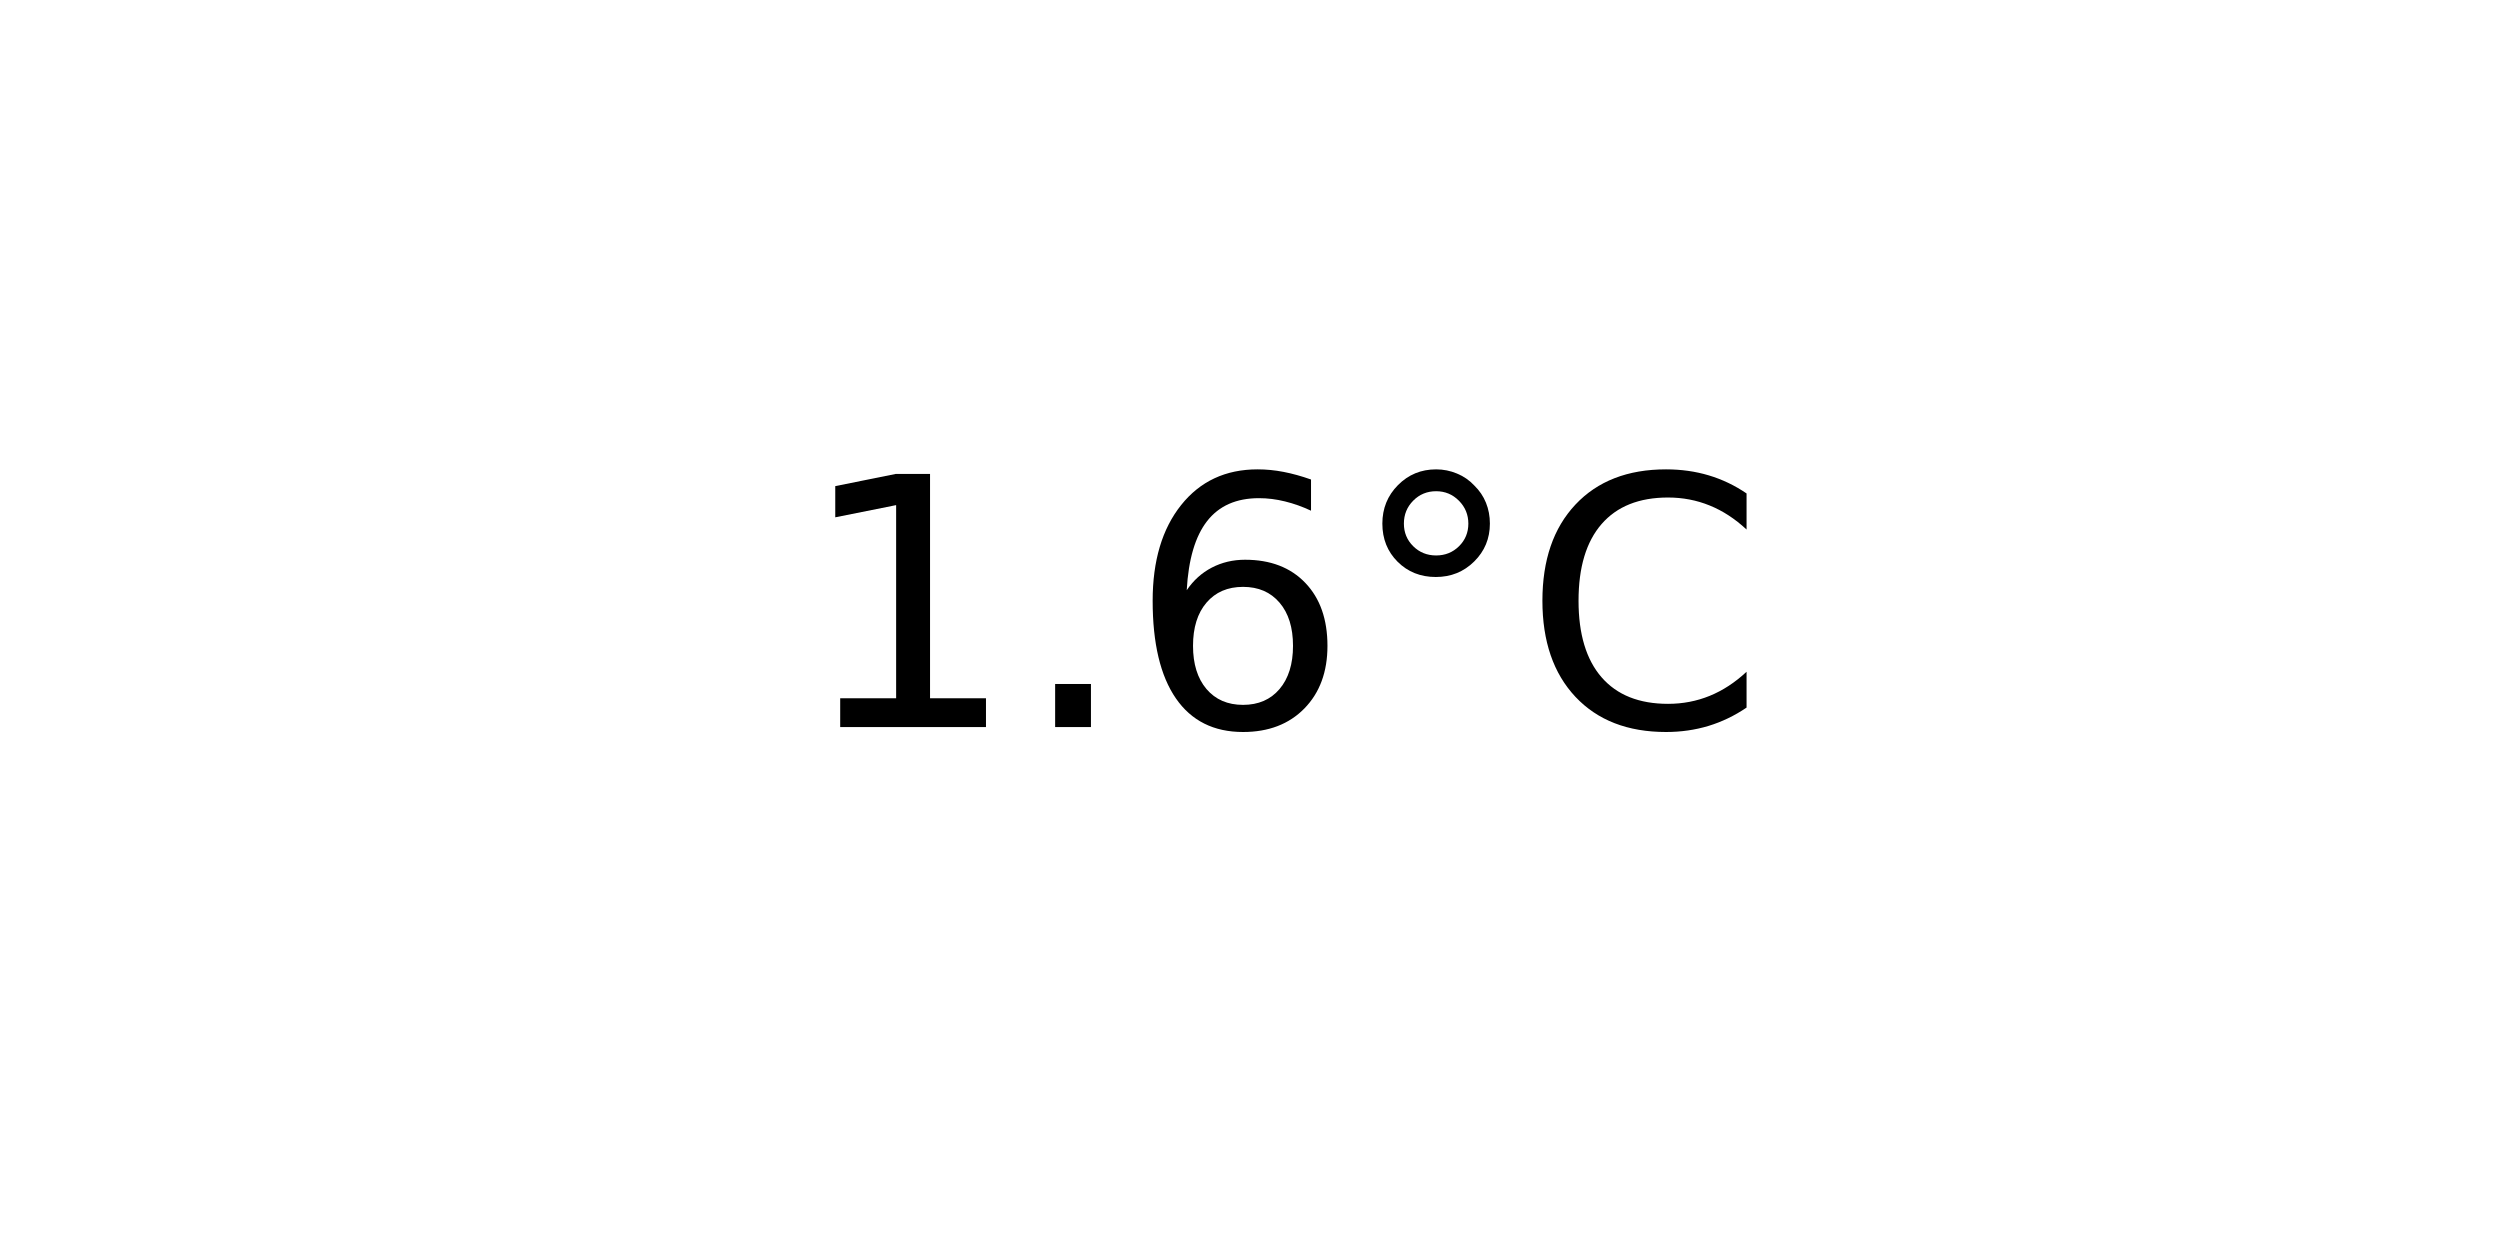
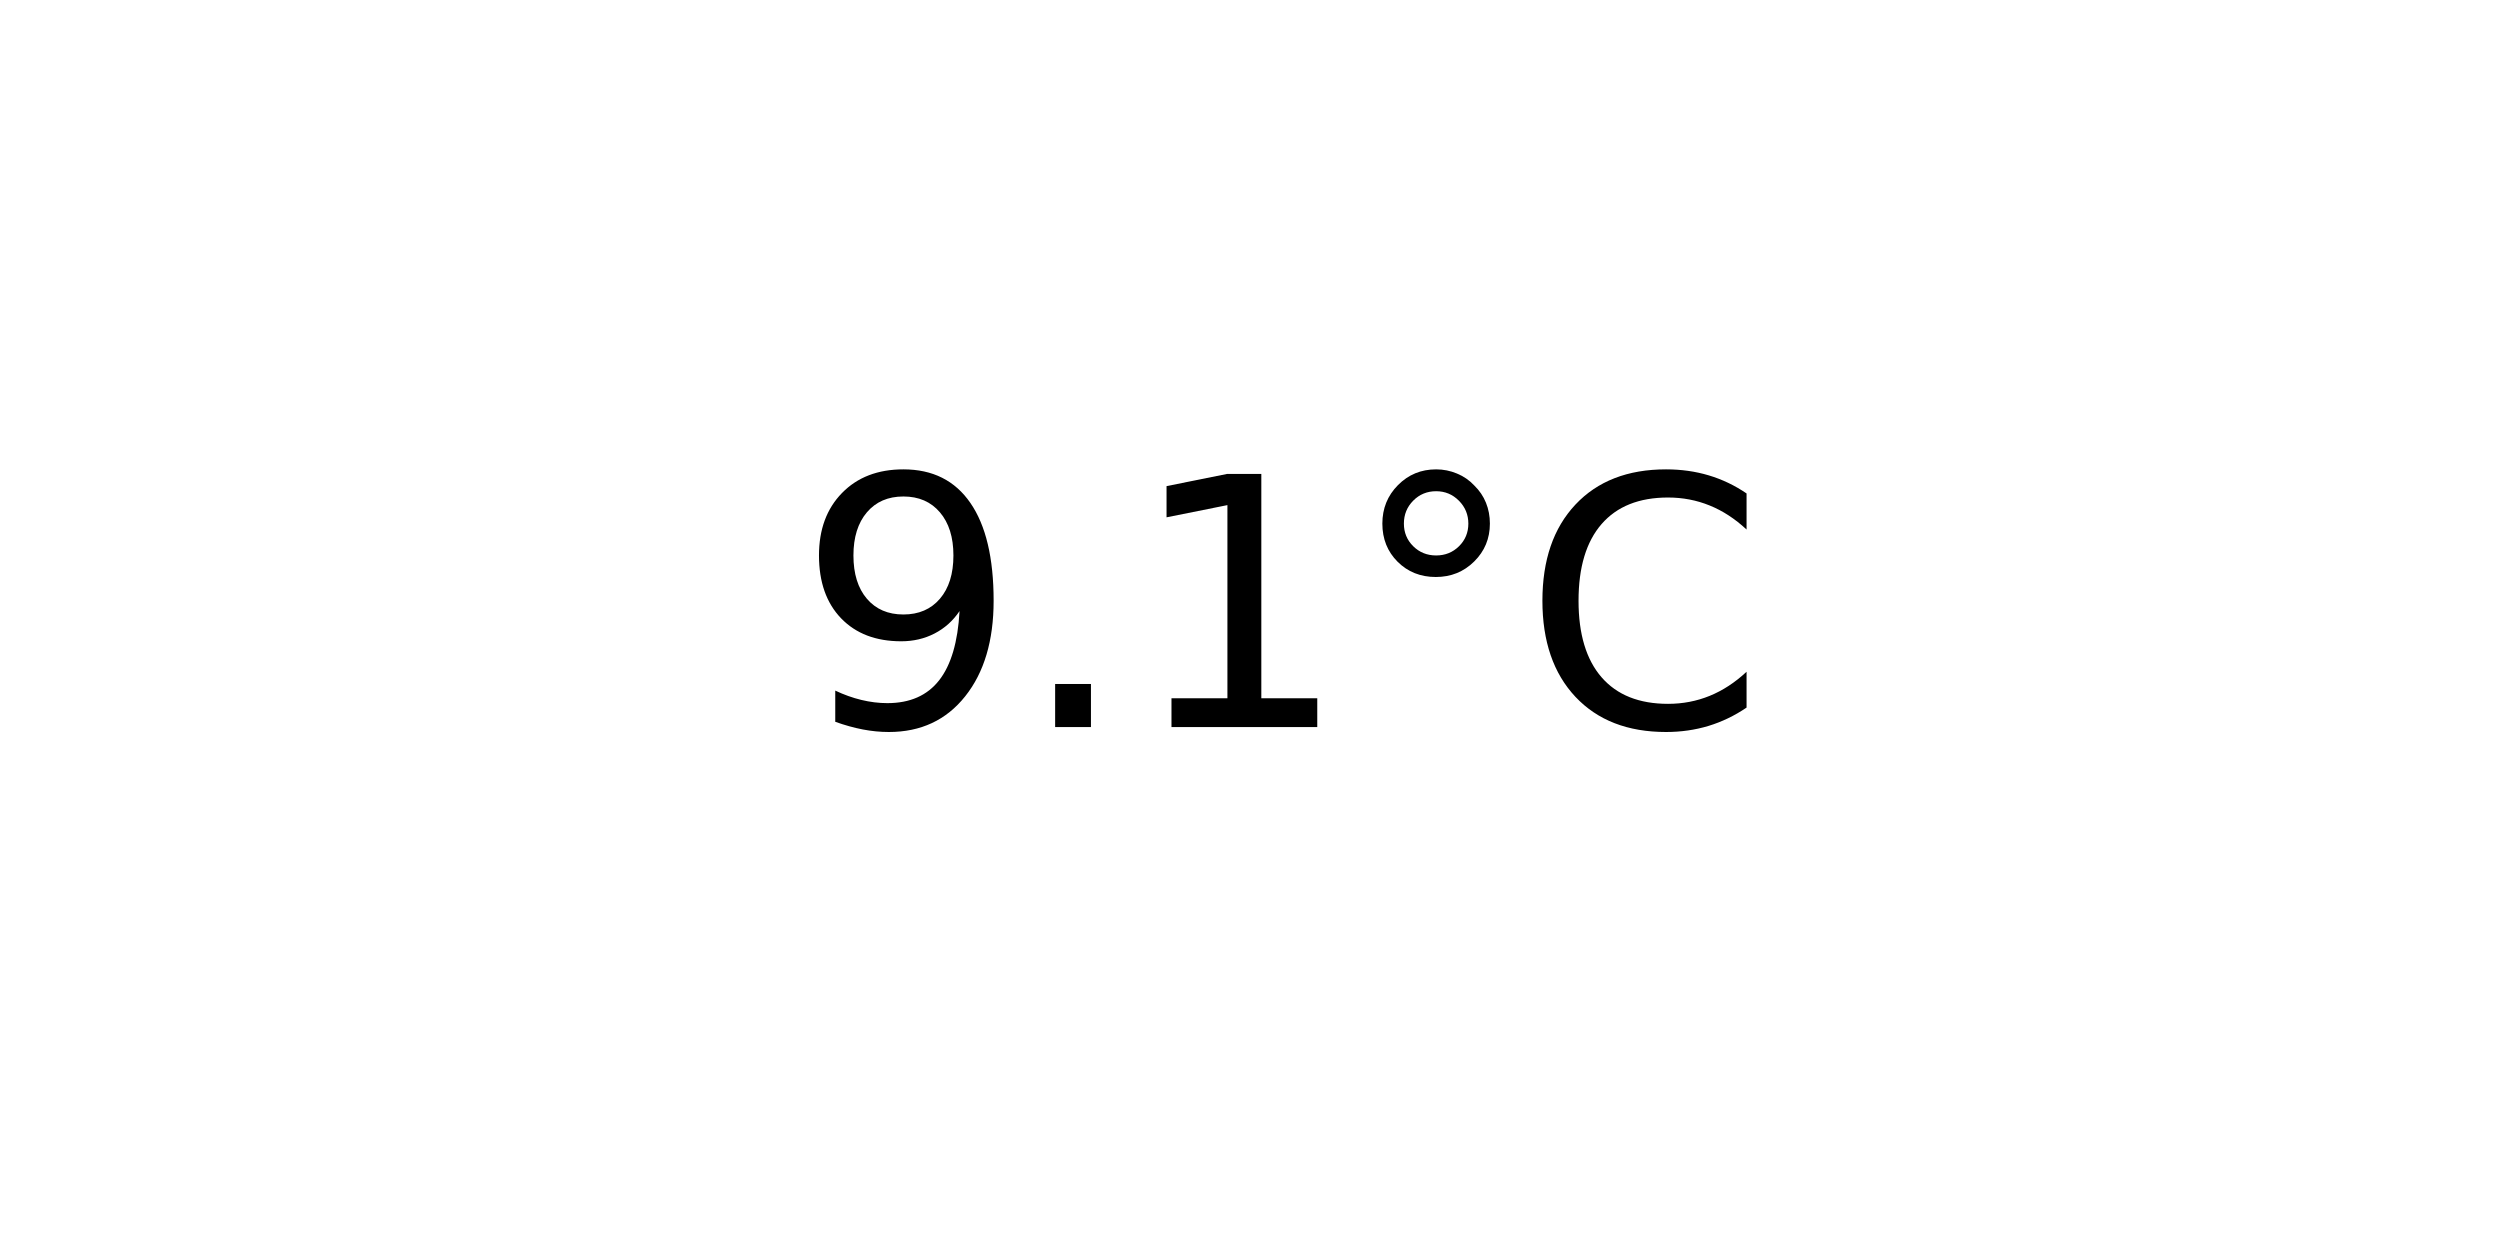
<svg xmlns="http://www.w3.org/2000/svg" xmlns:xlink="http://www.w3.org/1999/xlink" width="72pt" height="36pt" viewBox="0 0 72 36" version="1.1">
  <defs>
    <style type="text/css">*{stroke-linejoin: round; stroke-linecap: butt}</style>
  </defs>
  <g id="figure_1">
    <g id="axes_1">
      <g id="text_1">
        <g transform="translate(22.95703 20.93937) scale(0.1 -0.1)">
          <defs>
+             <path id="DejaVuSans-39" d="M 703 97  L 703 672  Q 941 559 1184 500  Q 1428 441 1663 441  Q 2288 441 2617 861  Q 2947 1281 2994 2138  Q 2813 1869 2534 1725  Q 2256 1581 1919 1581  Q 1219 1581 811 2004  Q 403 2428 403 3163  Q 403 3881 828 4315  Q 1253 4750 1959 4750  Q 2769 4750 3195 4129  Q 3622 3509 3622 2328  Q 3622 1225 3098 567  Q 2575 -91 1691 -91  Q 1453 -91 1209 -44  Q 966 3 703 97  z M 1959 2075  Q 2384 2075 2632 2365  Q 2881 2656 2881 3163  Q 2881 3666 2632 3958  Q 2384 4250 1959 4250  Q 1534 4250 1286 3958  Q 1038 3666 1038 3163  Q 1038 2656 1286 2365  Q 1534 2075 1959 2075  z " transform="scale(0.015625)" />
+             <path id="DejaVuSans-2e" d="M 684 794  L 1344 794  L 1344 0  L 684 0  L 684 794  z " transform="scale(0.015625)" />
            <path id="DejaVuSans-31" d="M 794 531  L 1825 531  L 1825 4091  L 703 3866  L 703 4441  L 1819 4666  L 2450 4666  L 2450 531  L 3481 531  L 3481 0  L 794 0  L 794 531  z " transform="scale(0.015625)" />
-             <path id="DejaVuSans-2e" d="M 684 794  L 1344 794  L 1344 0  L 684 0  L 684 794  z " transform="scale(0.015625)" />
-             <path id="DejaVuSans-36" d="M 2113 2584  Q 1688 2584 1439 2293  Q 1191 2003 1191 1497  Q 1191 994 1439 701  Q 1688 409 2113 409  Q 2538 409 2786 701  Q 3034 994 3034 1497  Q 3034 2003 2786 2293  Q 2538 2584 2113 2584  z M 3366 4563  L 3366 3988  Q 3128 4100 2886 4159  Q 2644 4219 2406 4219  Q 1781 4219 1451 3797  Q 1122 3375 1075 2522  Q 1259 2794 1537 2939  Q 1816 3084 2150 3084  Q 2853 3084 3261 2657  Q 3669 2231 3669 1497  Q 3669 778 3244 343  Q 2819 -91 2113 -91  Q 1303 -91 875 529  Q 447 1150 447 2328  Q 447 3434 972 4092  Q 1497 4750 2381 4750  Q 2619 4750 2861 4703  Q 3103 4656 3366 4563  z " transform="scale(0.015625)" />
            <path id="DejaVuSans-b0" d="M 1600 4347  Q 1350 4347 1178 4173  Q 1006 4000 1006 3750  Q 1006 3503 1178 3333  Q 1350 3163 1600 3163  Q 1850 3163 2022 3333  Q 2194 3503 2194 3750  Q 2194 3997 2020 4172  Q 1847 4347 1600 4347  z M 1600 4750  Q 1800 4750 1984 4673  Q 2169 4597 2303 4453  Q 2447 4313 2519 4134  Q 2591 3956 2591 3750  Q 2591 3338 2302 3052  Q 2013 2766 1594 2766  Q 1172 2766 890 3047  Q 609 3328 609 3750  Q 609 4169 896 4459  Q 1184 4750 1600 4750  z " transform="scale(0.015625)" />
            <path id="DejaVuSans-43" d="M 4122 4306  L 4122 3641  Q 3803 3938 3442 4084  Q 3081 4231 2675 4231  Q 1875 4231 1450 3742  Q 1025 3253 1025 2328  Q 1025 1406 1450 917  Q 1875 428 2675 428  Q 3081 428 3442 575  Q 3803 722 4122 1019  L 4122 359  Q 3791 134 3420 21  Q 3050 -91 2638 -91  Q 1578 -91 968 557  Q 359 1206 359 2328  Q 359 3453 968 4101  Q 1578 4750 2638 4750  Q 3056 4750 3426 4639  Q 3797 4528 4122 4306  z " transform="scale(0.015625)" />
          </defs>
-           <use xlink:href="#DejaVuSans-31" />
+           <use xlink:href="#DejaVuSans-39" />
          <use xlink:href="#DejaVuSans-2e" x="63.623" />
-           <use xlink:href="#DejaVuSans-36" x="95.41" />
+           <use xlink:href="#DejaVuSans-31" x="95.41" />
          <use xlink:href="#DejaVuSans-b0" x="159.033" />
          <use xlink:href="#DejaVuSans-43" x="209.033" />
        </g>
      </g>
    </g>
  </g>
</svg>
